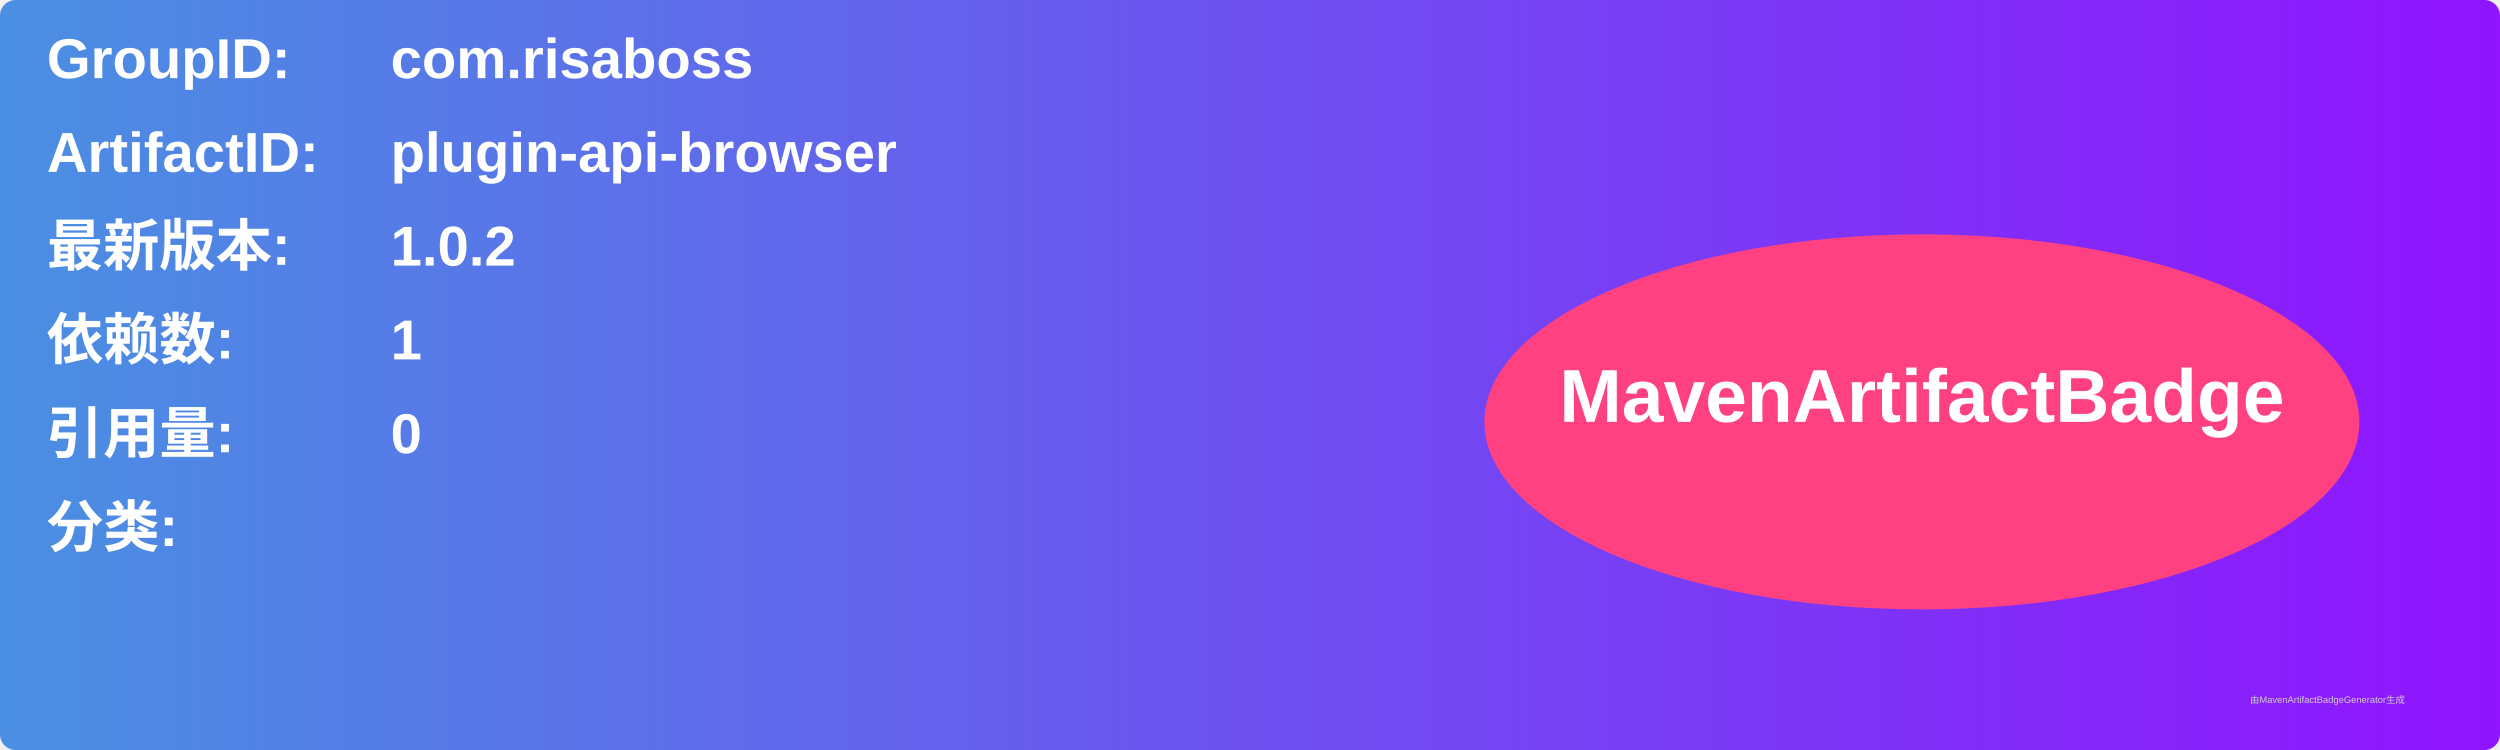
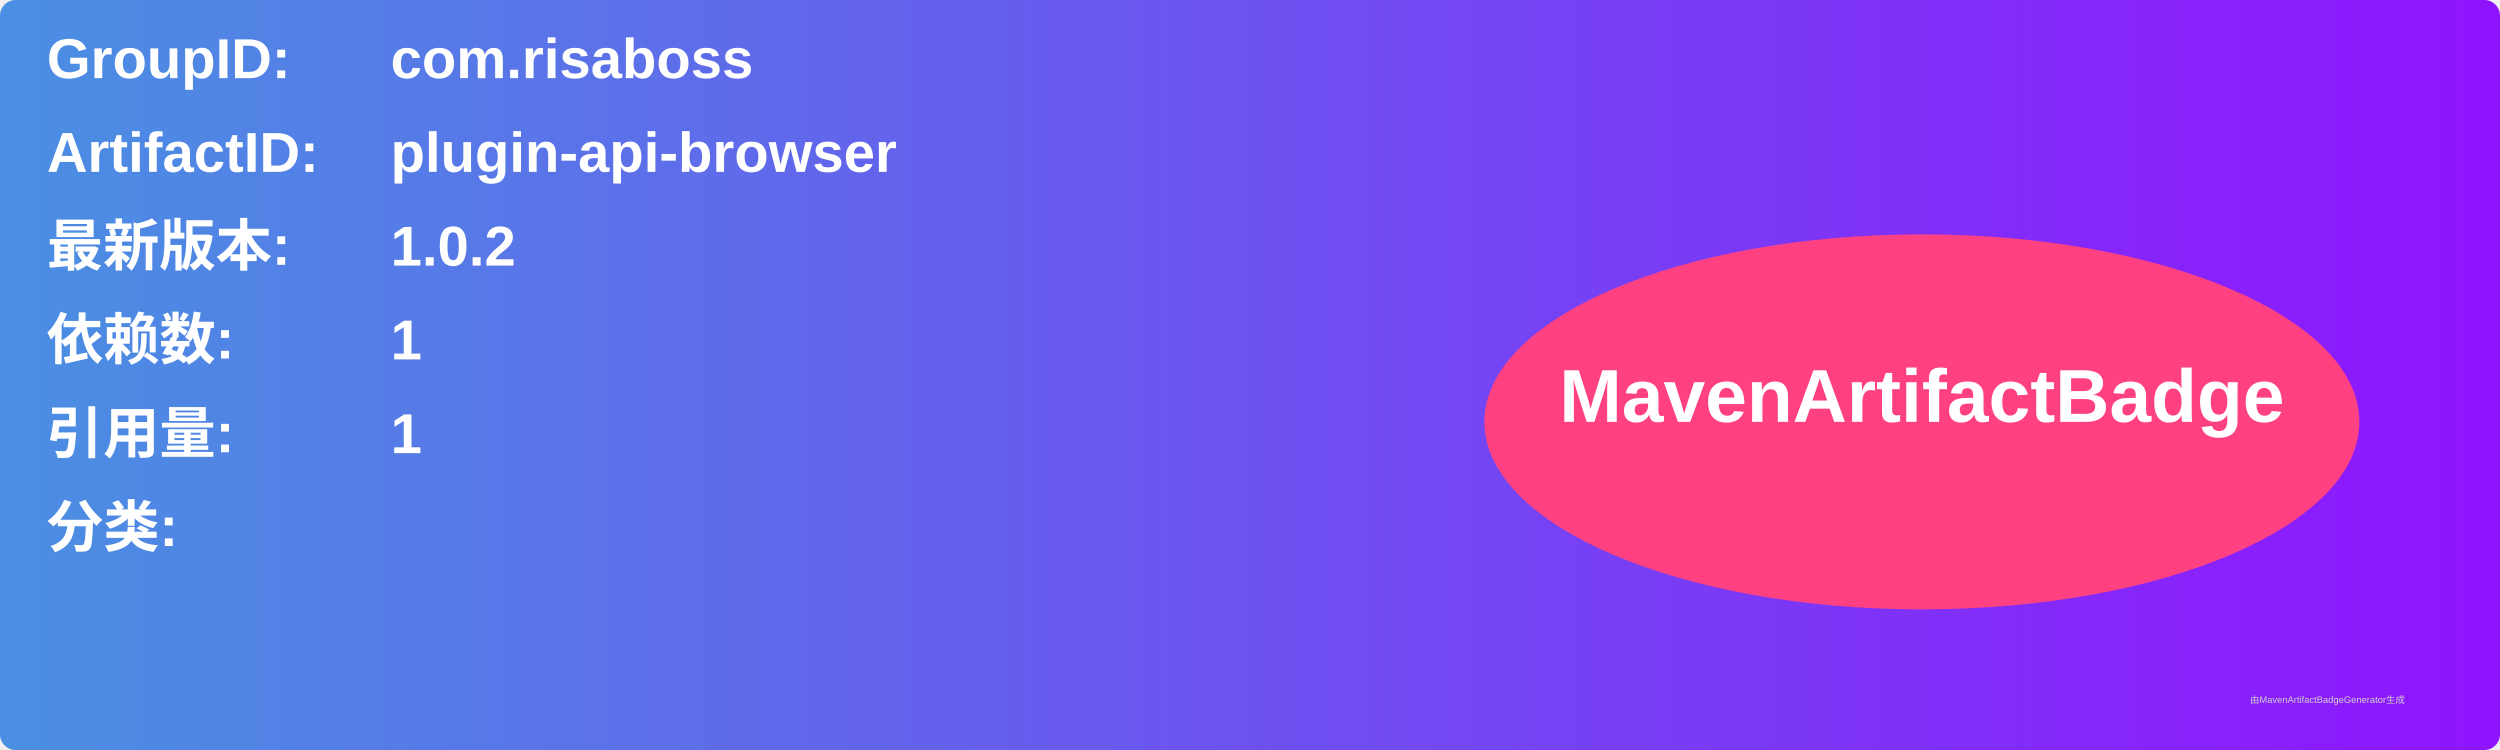
<svg xmlns="http://www.w3.org/2000/svg" width="800" height="240" viewBox="0 0 800 240">
  <linearGradient id="grad" x1="0%" y1="0%" x2="100%" y2="0%">
    <stop offset="0%" stop-color="#4a90e2" />
    <stop offset="100%" stop-color="#9013fe" />
  </linearGradient>
  <rect width="100%" height="100%" rx="5" ry="5" fill="url(#grad)" />
  <g transform="translate(15, 15)">
    <text x="0" y="10" font-family="Arial" font-size="18" fill="white" font-weight="bold" width="260">GroupID:</text>
    <text x="110" y="10" font-family="Arial" font-size="18" fill="white" font-weight="bold" width="460">com.risaboss</text>
    <text x="0" y="40" font-family="Arial" font-size="18" fill="white" font-weight="bold" width="260">ArtifactID:</text>
    <text x="110" y="40" font-family="Arial" font-size="18" fill="white" font-weight="bold" width="460">plugin-api-browser</text>
    <text x="0" y="70" font-family="Arial" font-size="18" fill="white" font-weight="bold">最新版本:</text>
    <text x="110" y="70" font-family="Arial" font-size="18" fill="white" font-weight="bold">
      <tspan font-weight="bold">1.0.2</tspan>
    </text>
    <text x="0" y="100" font-family="Arial" font-size="18" fill="white" font-weight="bold">依赖数: </text>
    <text x="110" y="100" font-family="Arial" font-size="18" fill="white">
      <tspan font-weight="bold">1</tspan>
    </text>
    <text x="0" y="130" font-family="Arial" font-size="18" fill="white" font-weight="bold">引用量: </text>
    <text x="110" y="130" font-family="Arial" font-size="18" fill="white">
-       <tspan font-weight="bold">0</tspan>
+       <tspan font-weight="bold">1</tspan>
    </text>
    <text x="0" y="160" font-family="Arial" font-size="18" fill="white" font-weight="bold">分类:</text>
    <text x="10" y="190" font-family="Arial" font-size="10" fill="white">
      <tspan font-weight="bold" />
    </text>
    <ellipse cx="600" cy="120" rx="140" ry="60" fill="#ff4081" />
    <text x="600" y="120" text-anchor="middle" font-family="Arial" font-size="24" fill="white" font-weight="bold">MavenArtifactBadge</text>
  </g>
  <text x="720" y="225" font-family="Arial" font-size="3" fill="#d0d0d0">由MavenArtifactBadgeGenerator生成</text>
</svg>
